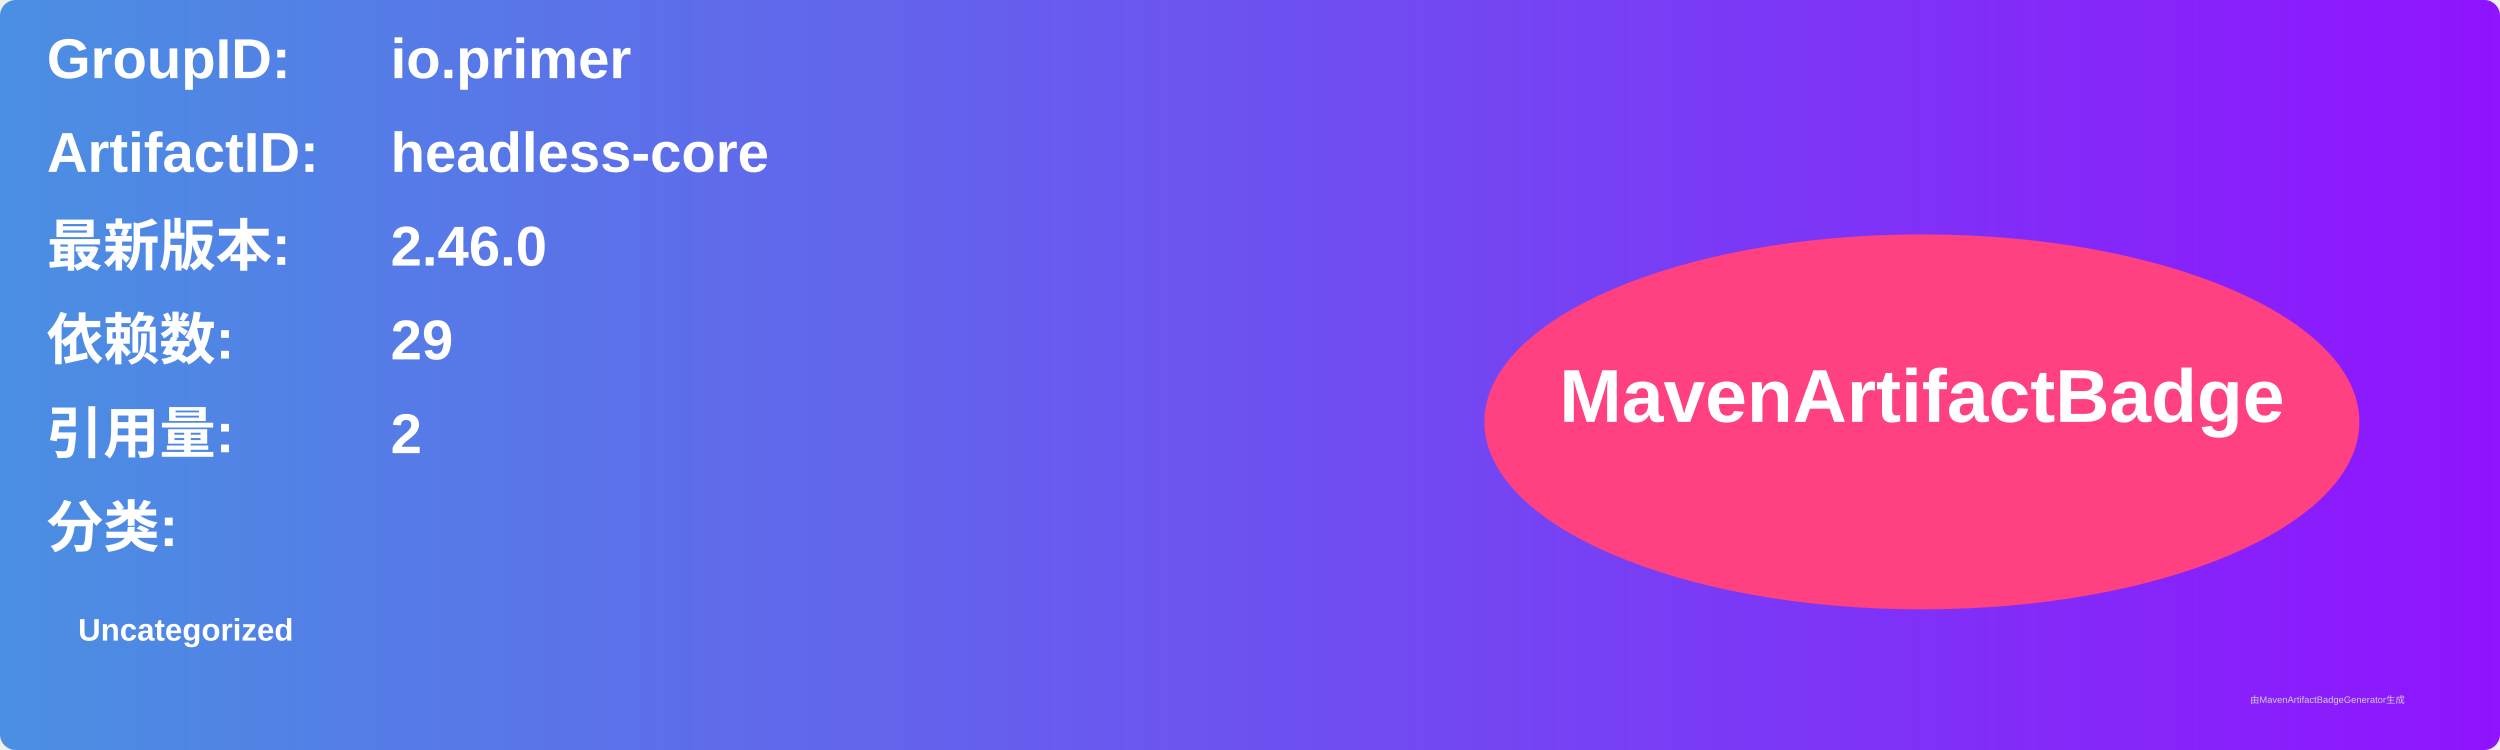
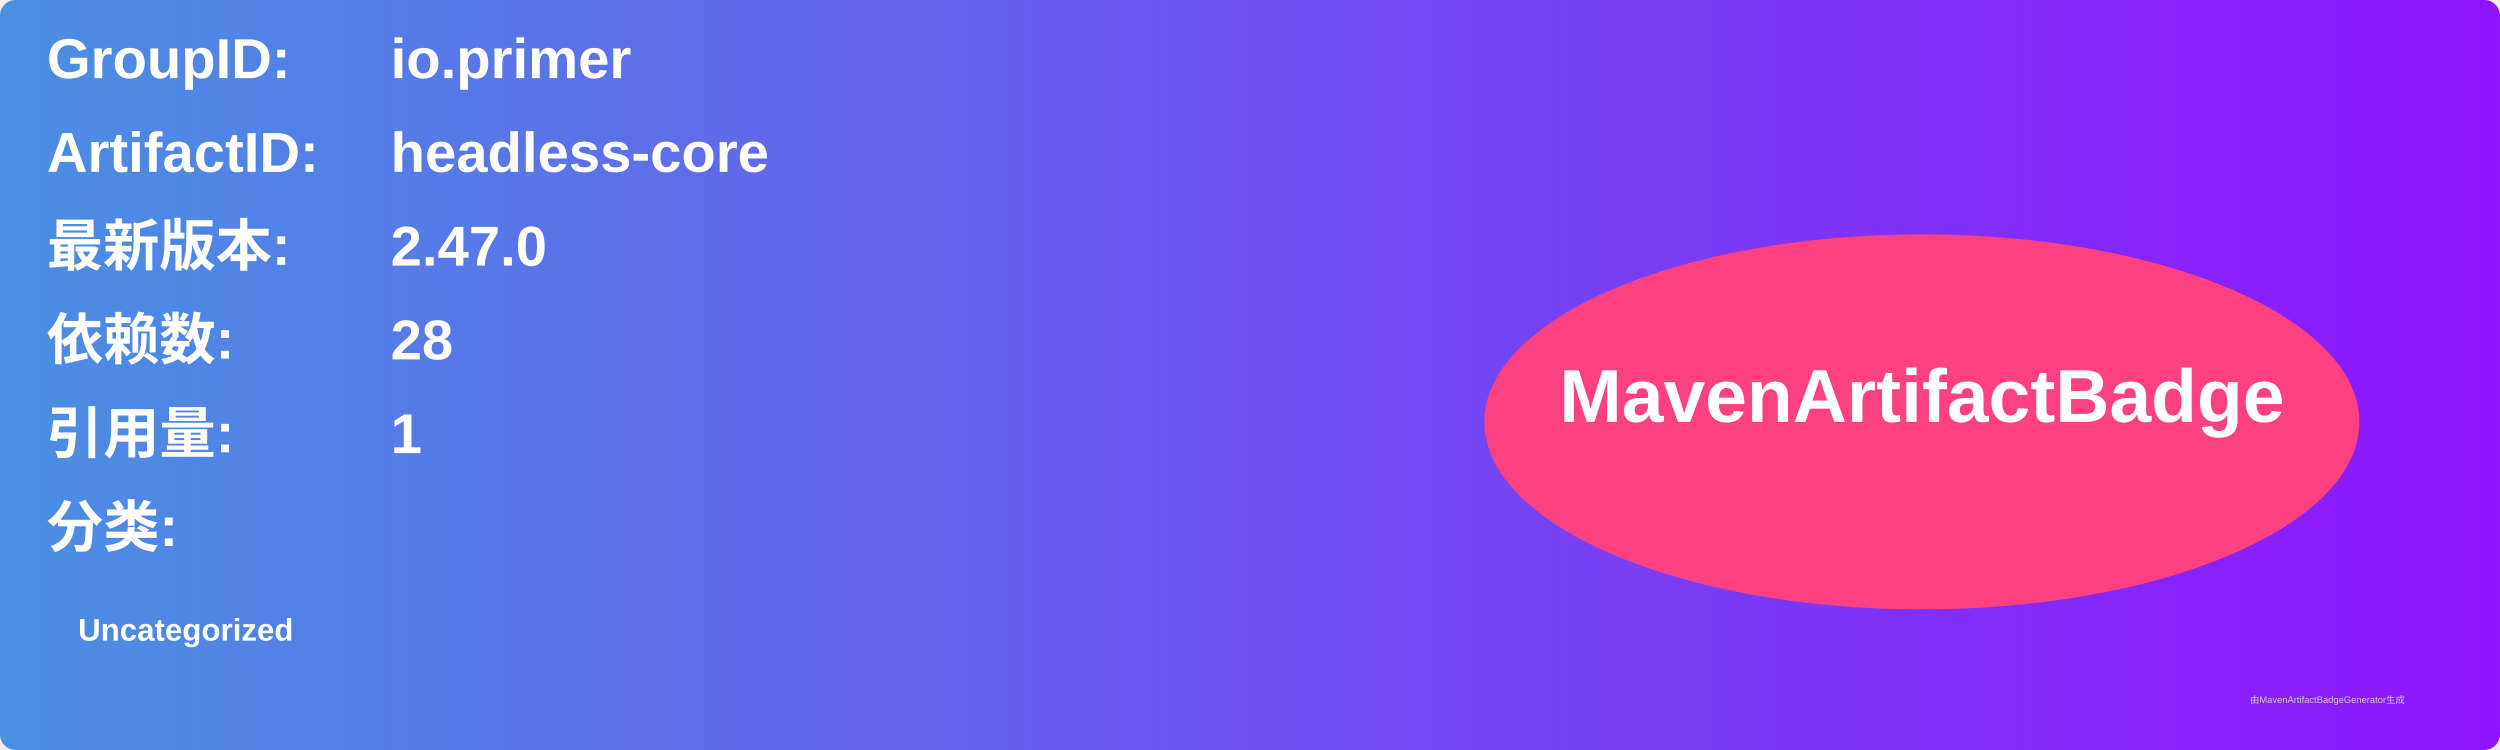
<svg xmlns="http://www.w3.org/2000/svg" width="800" height="240" viewBox="0 0 800 240">
  <linearGradient id="grad" x1="0%" y1="0%" x2="100%" y2="0%">
    <stop offset="0%" stop-color="#4a90e2" />
    <stop offset="100%" stop-color="#9013fe" />
  </linearGradient>
  <rect width="100%" height="100%" rx="5" ry="5" fill="url(#grad)" />
  <g transform="translate(15, 15)">
    <text x="0" y="10" font-family="Arial" font-size="18" fill="white" font-weight="bold" width="260">GroupID:</text>
    <text x="110" y="10" font-family="Arial" font-size="18" fill="white" font-weight="bold" width="460">io.primer</text>
    <text x="0" y="40" font-family="Arial" font-size="18" fill="white" font-weight="bold" width="260">ArtifactID:</text>
    <text x="110" y="40" font-family="Arial" font-size="18" fill="white" font-weight="bold" width="460">headless-core</text>
    <text x="0" y="70" font-family="Arial" font-size="18" fill="white" font-weight="bold">最新版本:</text>
    <text x="110" y="70" font-family="Arial" font-size="18" fill="white" font-weight="bold">
-       <tspan font-weight="bold">2.46.0</tspan>
+       <tspan font-weight="bold">2.47.0</tspan>
    </text>
    <text x="0" y="100" font-family="Arial" font-size="18" fill="white" font-weight="bold">依赖数: </text>
    <text x="110" y="100" font-family="Arial" font-size="18" fill="white">
-       <tspan font-weight="bold">29</tspan>
+       <tspan font-weight="bold">28</tspan>
    </text>
    <text x="0" y="130" font-family="Arial" font-size="18" fill="white" font-weight="bold">引用量: </text>
    <text x="110" y="130" font-family="Arial" font-size="18" fill="white">
-       <tspan font-weight="bold">2</tspan>
+       <tspan font-weight="bold">1</tspan>
    </text>
    <text x="0" y="160" font-family="Arial" font-size="18" fill="white" font-weight="bold">分类:</text>
    <text x="10" y="190" font-family="Arial" font-size="10" fill="white">
      <tspan font-weight="bold">Uncategorized</tspan>
    </text>
    <ellipse cx="600" cy="120" rx="140" ry="60" fill="#ff4081" />
    <text x="600" y="120" text-anchor="middle" font-family="Arial" font-size="24" fill="white" font-weight="bold">MavenArtifactBadge</text>
  </g>
  <text x="720" y="225" font-family="Arial" font-size="3" fill="#d0d0d0">由MavenArtifactBadgeGenerator生成</text>
</svg>
